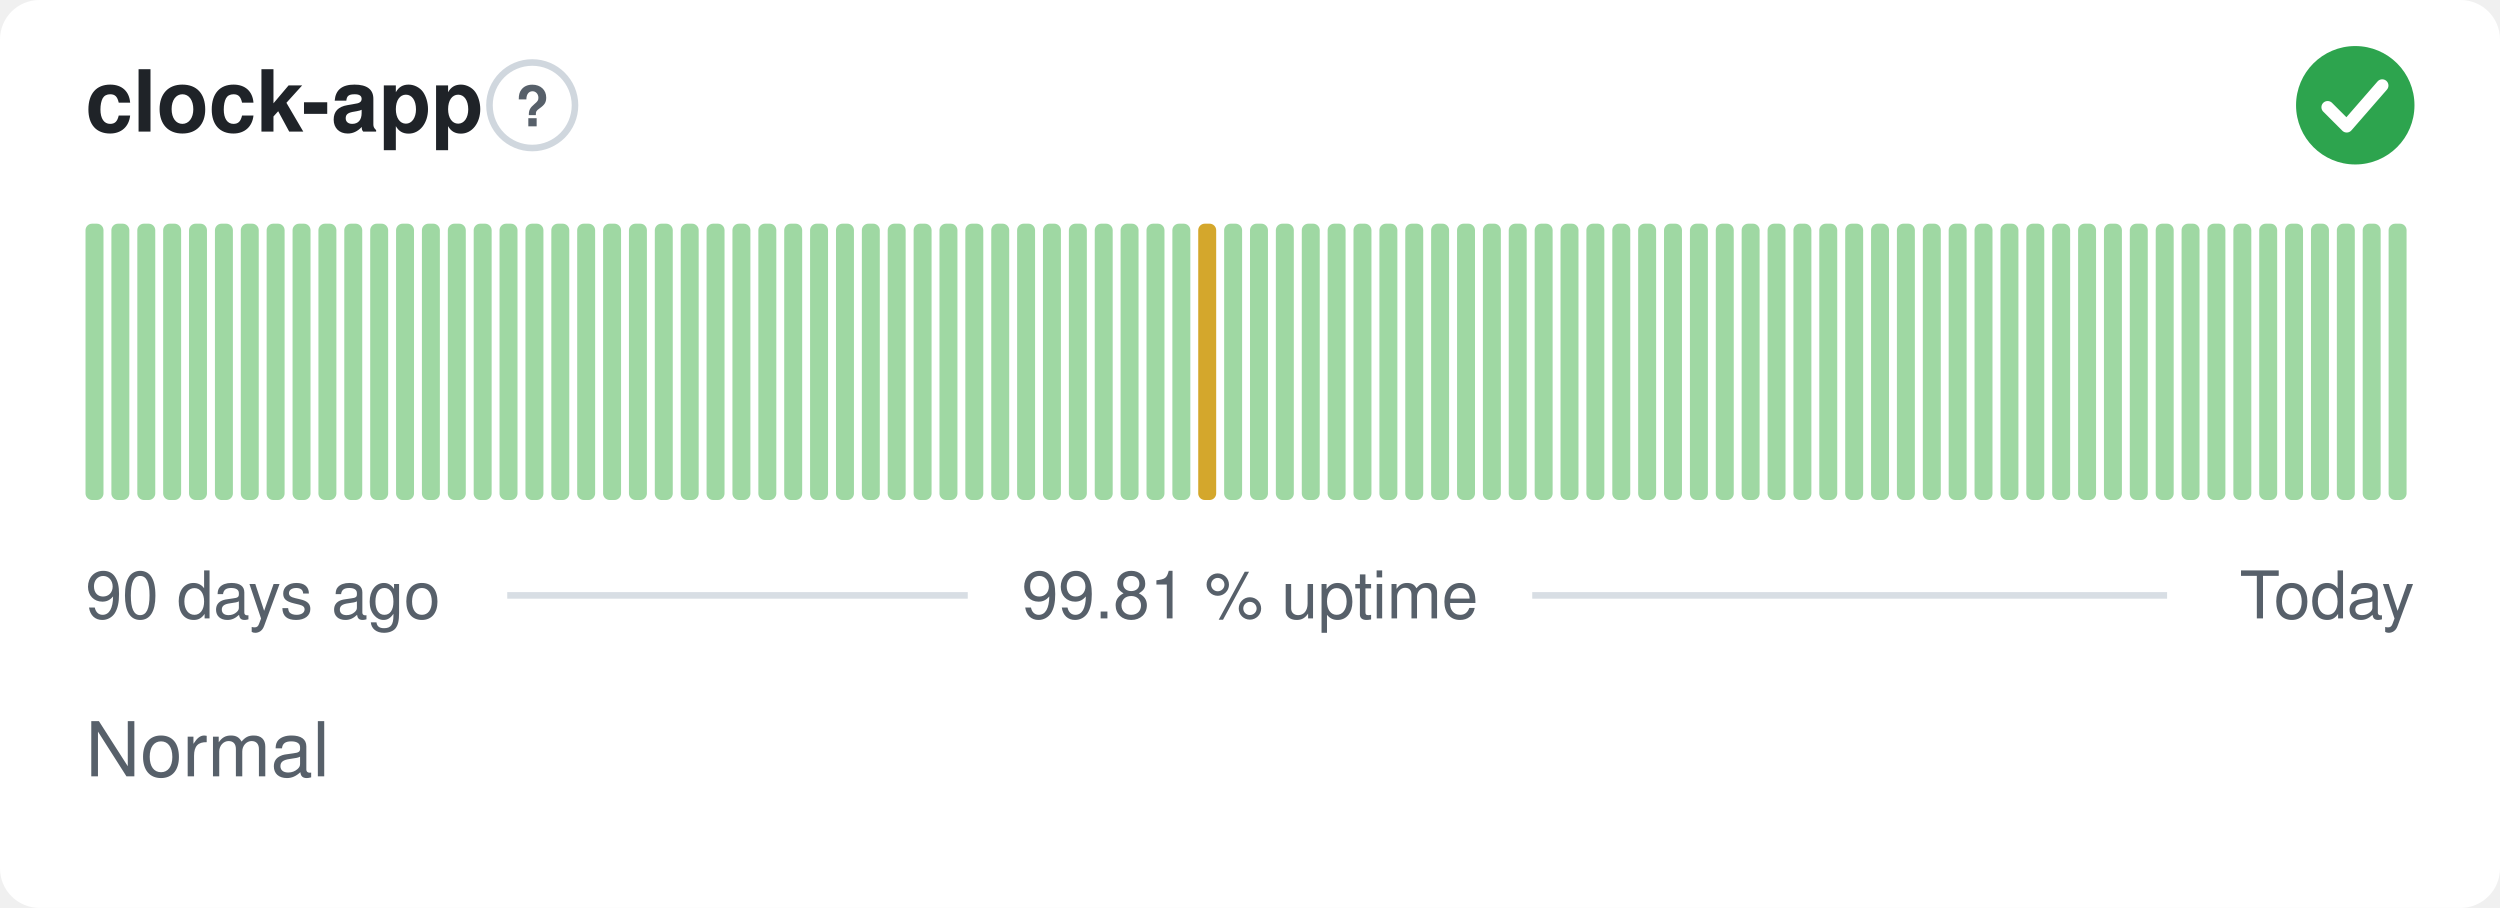
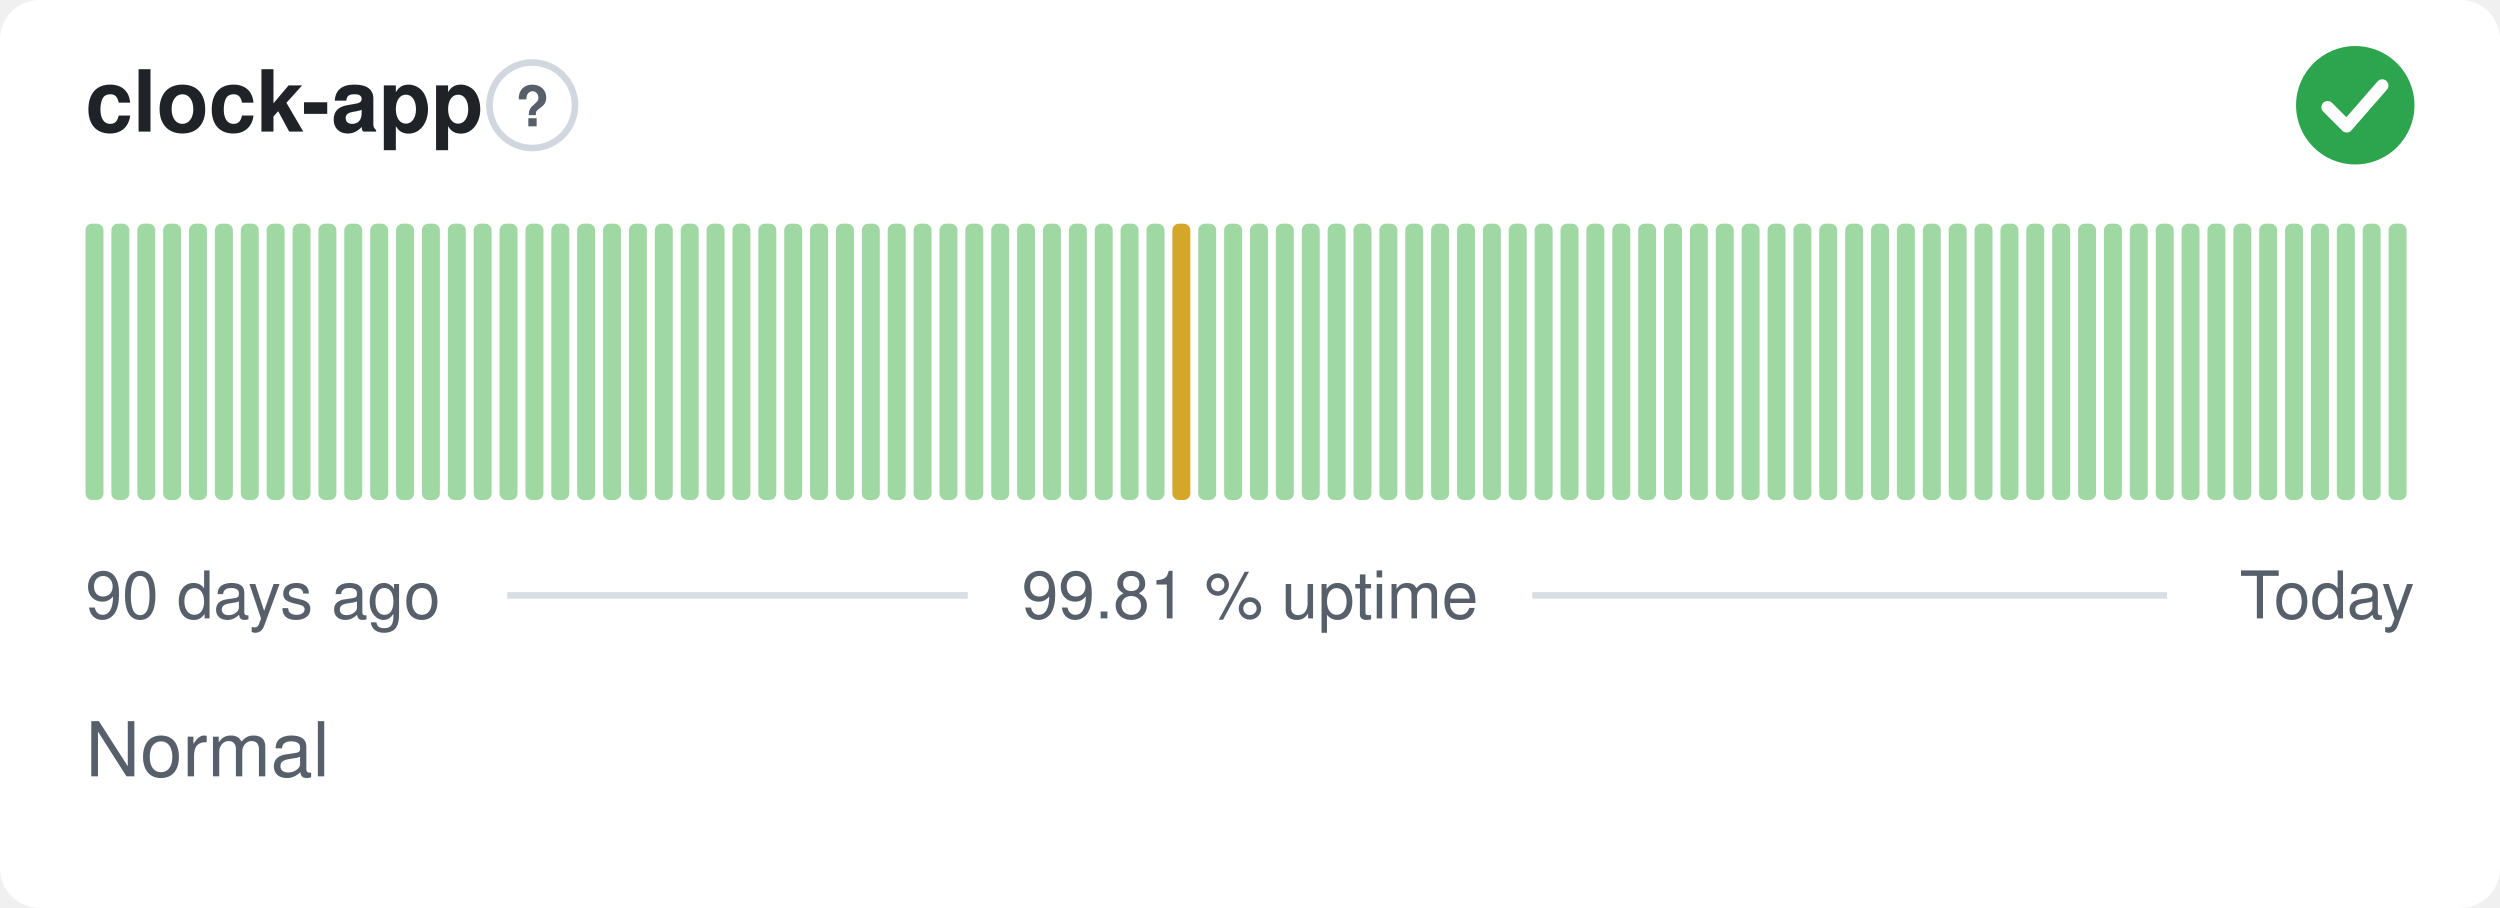
<svg xmlns="http://www.w3.org/2000/svg" width="380" height="138" viewBox="0 0 380 138" role="img" aria-label="clock-app: Normal, 99.81 % uptime over the last 90 days" font-family="-apple-system,BlinkMacSystemFont,'Segoe UI',Helvetica,Arial,sans-serif">
  <style>
    @media (prefers-color-scheme: dark) {
      .bg { fill: #0d1117 }
      .title { fill: #e6edf3 }
      .muted { fill: #8b949e }
      .hint { stroke: #30363d }
      .rule { stroke: #30363d }
      .nodata { fill: #21262d }
    }
  </style>
  <rect class="bg" width="380" height="138" rx="6" fill="#ffffff" />
  <text class="title" x="13" y="20" font-size="13" font-weight="600" fill="#1f2328">clock-app</text>
  <circle class="hint" cx="80.9" cy="16" r="6.5" fill="none" stroke="#d0d7de" stroke-width="1" />
  <text class="muted" x="80.9" y="19.2" text-anchor="middle" font-size="8.5" font-weight="700" fill="#57606a">?</text>
  <circle cx="358" cy="16" r="9" fill="#2da44e" />
  <path d="M353.80 16.30l2.90 2.90 5.40 -6.20" fill="none" stroke="#fff" stroke-width="1.89" stroke-linecap="round" stroke-linejoin="round" />
  <rect x="13.00" y="34.00" width="2.73" height="42.00" rx="1" fill="#9fd8a3" />
  <rect x="16.93" y="34.00" width="2.73" height="42.00" rx="1" fill="#9fd8a3" />
  <rect x="20.87" y="34.00" width="2.73" height="42.00" rx="1" fill="#9fd8a3" />
  <rect x="24.80" y="34.00" width="2.73" height="42.00" rx="1" fill="#9fd8a3" />
  <rect x="28.73" y="34.00" width="2.73" height="42.00" rx="1" fill="#9fd8a3" />
  <rect x="32.67" y="34.00" width="2.73" height="42.00" rx="1" fill="#9fd8a3" />
  <rect x="36.60" y="34.00" width="2.73" height="42.00" rx="1" fill="#9fd8a3" />
  <rect x="40.53" y="34.00" width="2.73" height="42.00" rx="1" fill="#9fd8a3" />
  <rect x="44.47" y="34.00" width="2.73" height="42.00" rx="1" fill="#9fd8a3" />
  <rect x="48.40" y="34.00" width="2.73" height="42.00" rx="1" fill="#9fd8a3" />
  <rect x="52.33" y="34.00" width="2.73" height="42.00" rx="1" fill="#9fd8a3" />
  <rect x="56.27" y="34.00" width="2.73" height="42.00" rx="1" fill="#9fd8a3" />
  <rect x="60.20" y="34.00" width="2.73" height="42.00" rx="1" fill="#9fd8a3" />
  <rect x="64.13" y="34.00" width="2.73" height="42.00" rx="1" fill="#9fd8a3" />
  <rect x="68.07" y="34.00" width="2.73" height="42.00" rx="1" fill="#9fd8a3" />
  <rect x="72.00" y="34.00" width="2.73" height="42.00" rx="1" fill="#9fd8a3" />
  <rect x="75.93" y="34.00" width="2.73" height="42.00" rx="1" fill="#9fd8a3" />
  <rect x="79.87" y="34.00" width="2.73" height="42.00" rx="1" fill="#9fd8a3" />
  <rect x="83.80" y="34.00" width="2.73" height="42.00" rx="1" fill="#9fd8a3" />
  <rect x="87.73" y="34.00" width="2.73" height="42.00" rx="1" fill="#9fd8a3" />
  <rect x="91.67" y="34.00" width="2.73" height="42.00" rx="1" fill="#9fd8a3" />
  <rect x="95.60" y="34.00" width="2.73" height="42.00" rx="1" fill="#9fd8a3" />
  <rect x="99.53" y="34.00" width="2.73" height="42.00" rx="1" fill="#9fd8a3" />
  <rect x="103.47" y="34.00" width="2.73" height="42.00" rx="1" fill="#9fd8a3" />
  <rect x="107.40" y="34.00" width="2.73" height="42.00" rx="1" fill="#9fd8a3" />
  <rect x="111.33" y="34.00" width="2.73" height="42.00" rx="1" fill="#9fd8a3" />
  <rect x="115.27" y="34.00" width="2.73" height="42.00" rx="1" fill="#9fd8a3" />
  <rect x="119.20" y="34.00" width="2.73" height="42.00" rx="1" fill="#9fd8a3" />
  <rect x="123.13" y="34.00" width="2.73" height="42.00" rx="1" fill="#9fd8a3" />
  <rect x="127.07" y="34.00" width="2.73" height="42.00" rx="1" fill="#9fd8a3" />
  <rect x="131.00" y="34.00" width="2.73" height="42.00" rx="1" fill="#9fd8a3" />
  <rect x="134.93" y="34.00" width="2.73" height="42.00" rx="1" fill="#9fd8a3" />
  <rect x="138.87" y="34.00" width="2.73" height="42.00" rx="1" fill="#9fd8a3" />
  <rect x="142.80" y="34.00" width="2.73" height="42.00" rx="1" fill="#9fd8a3" />
  <rect x="146.73" y="34.00" width="2.73" height="42.00" rx="1" fill="#9fd8a3" />
  <rect x="150.67" y="34.00" width="2.73" height="42.00" rx="1" fill="#9fd8a3" />
  <rect x="154.60" y="34.00" width="2.73" height="42.00" rx="1" fill="#9fd8a3" />
  <rect x="158.53" y="34.00" width="2.73" height="42.00" rx="1" fill="#9fd8a3" />
  <rect x="162.47" y="34.00" width="2.73" height="42.00" rx="1" fill="#9fd8a3" />
  <rect x="166.40" y="34.00" width="2.73" height="42.00" rx="1" fill="#9fd8a3" />
  <rect x="170.33" y="34.00" width="2.73" height="42.00" rx="1" fill="#9fd8a3" />
  <rect x="174.27" y="34.00" width="2.73" height="42.00" rx="1" fill="#9fd8a3" />
-   <rect x="178.20" y="34.00" width="2.73" height="42.00" rx="1" fill="#9fd8a3" />
-   <rect x="182.13" y="34.00" width="2.73" height="42.00" rx="1" fill="#d4a72c" />
+   <rect x="178.20" y="34.00" width="2.73" height="42.00" rx="1" fill="#d4a72c" />
+   <rect x="182.13" y="34.00" width="2.73" height="42.00" rx="1" fill="#9fd8a3" />
  <rect x="186.07" y="34.00" width="2.73" height="42.00" rx="1" fill="#9fd8a3" />
  <rect x="190.00" y="34.00" width="2.73" height="42.00" rx="1" fill="#9fd8a3" />
  <rect x="193.93" y="34.00" width="2.73" height="42.00" rx="1" fill="#9fd8a3" />
  <rect x="197.87" y="34.00" width="2.73" height="42.00" rx="1" fill="#9fd8a3" />
  <rect x="201.80" y="34.00" width="2.73" height="42.00" rx="1" fill="#9fd8a3" />
  <rect x="205.73" y="34.00" width="2.73" height="42.00" rx="1" fill="#9fd8a3" />
  <rect x="209.67" y="34.00" width="2.73" height="42.00" rx="1" fill="#9fd8a3" />
  <rect x="213.60" y="34.00" width="2.73" height="42.00" rx="1" fill="#9fd8a3" />
  <rect x="217.53" y="34.00" width="2.73" height="42.00" rx="1" fill="#9fd8a3" />
  <rect x="221.47" y="34.00" width="2.73" height="42.00" rx="1" fill="#9fd8a3" />
  <rect x="225.40" y="34.00" width="2.73" height="42.00" rx="1" fill="#9fd8a3" />
  <rect x="229.33" y="34.00" width="2.73" height="42.00" rx="1" fill="#9fd8a3" />
  <rect x="233.27" y="34.00" width="2.73" height="42.00" rx="1" fill="#9fd8a3" />
  <rect x="237.20" y="34.00" width="2.73" height="42.00" rx="1" fill="#9fd8a3" />
  <rect x="241.13" y="34.00" width="2.73" height="42.00" rx="1" fill="#9fd8a3" />
  <rect x="245.07" y="34.00" width="2.73" height="42.00" rx="1" fill="#9fd8a3" />
  <rect x="249.00" y="34.00" width="2.73" height="42.00" rx="1" fill="#9fd8a3" />
  <rect x="252.93" y="34.00" width="2.73" height="42.00" rx="1" fill="#9fd8a3" />
  <rect x="256.87" y="34.00" width="2.73" height="42.00" rx="1" fill="#9fd8a3" />
  <rect x="260.80" y="34.00" width="2.73" height="42.00" rx="1" fill="#9fd8a3" />
  <rect x="264.73" y="34.00" width="2.73" height="42.00" rx="1" fill="#9fd8a3" />
  <rect x="268.67" y="34.00" width="2.73" height="42.00" rx="1" fill="#9fd8a3" />
  <rect x="272.60" y="34.00" width="2.73" height="42.00" rx="1" fill="#9fd8a3" />
  <rect x="276.53" y="34.00" width="2.73" height="42.00" rx="1" fill="#9fd8a3" />
  <rect x="280.47" y="34.00" width="2.73" height="42.00" rx="1" fill="#9fd8a3" />
  <rect x="284.40" y="34.00" width="2.73" height="42.00" rx="1" fill="#9fd8a3" />
  <rect x="288.33" y="34.00" width="2.73" height="42.00" rx="1" fill="#9fd8a3" />
  <rect x="292.27" y="34.00" width="2.73" height="42.00" rx="1" fill="#9fd8a3" />
  <rect x="296.20" y="34.00" width="2.73" height="42.00" rx="1" fill="#9fd8a3" />
  <rect x="300.13" y="34.00" width="2.73" height="42.00" rx="1" fill="#9fd8a3" />
  <rect x="304.07" y="34.00" width="2.73" height="42.00" rx="1" fill="#9fd8a3" />
  <rect x="308.00" y="34.00" width="2.73" height="42.00" rx="1" fill="#9fd8a3" />
  <rect x="311.93" y="34.00" width="2.73" height="42.00" rx="1" fill="#9fd8a3" />
  <rect x="315.87" y="34.00" width="2.73" height="42.00" rx="1" fill="#9fd8a3" />
  <rect x="319.80" y="34.00" width="2.73" height="42.00" rx="1" fill="#9fd8a3" />
  <rect x="323.73" y="34.00" width="2.73" height="42.00" rx="1" fill="#9fd8a3" />
  <rect x="327.67" y="34.00" width="2.73" height="42.00" rx="1" fill="#9fd8a3" />
  <rect x="331.60" y="34.00" width="2.73" height="42.00" rx="1" fill="#9fd8a3" />
  <rect x="335.53" y="34.00" width="2.73" height="42.00" rx="1" fill="#9fd8a3" />
  <rect x="339.47" y="34.00" width="2.73" height="42.00" rx="1" fill="#9fd8a3" />
  <rect x="343.40" y="34.00" width="2.73" height="42.00" rx="1" fill="#9fd8a3" />
  <rect x="347.33" y="34.00" width="2.73" height="42.00" rx="1" fill="#9fd8a3" />
  <rect x="351.27" y="34.00" width="2.73" height="42.00" rx="1" fill="#9fd8a3" />
  <rect x="355.20" y="34.00" width="2.73" height="42.00" rx="1" fill="#9fd8a3" />
  <rect x="359.13" y="34.00" width="2.73" height="42.00" rx="1" fill="#9fd8a3" />
  <rect x="363.07" y="34.00" width="2.73" height="42.00" rx="1" fill="#9fd8a3" />
  <text class="muted" x="13" y="94" font-size="10" fill="#57606a">90 days ago</text>
  <text class="muted" x="190" y="94" text-anchor="middle" font-size="10" fill="#57606a">99.81 % uptime</text>
  <text class="muted" x="367" y="94" text-anchor="end" font-size="10" fill="#57606a">Today</text>
  <line class="rule" x1="77.1" y1="90.5" x2="147.1" y2="90.5" stroke="#d8dee4" stroke-width="1" />
  <line class="rule" x1="232.9" y1="90.5" x2="329.4" y2="90.5" stroke="#d8dee4" stroke-width="1" />
  <text class="muted" x="13" y="118" font-size="11.5" fill="#57606a">Normal</text>
</svg>
